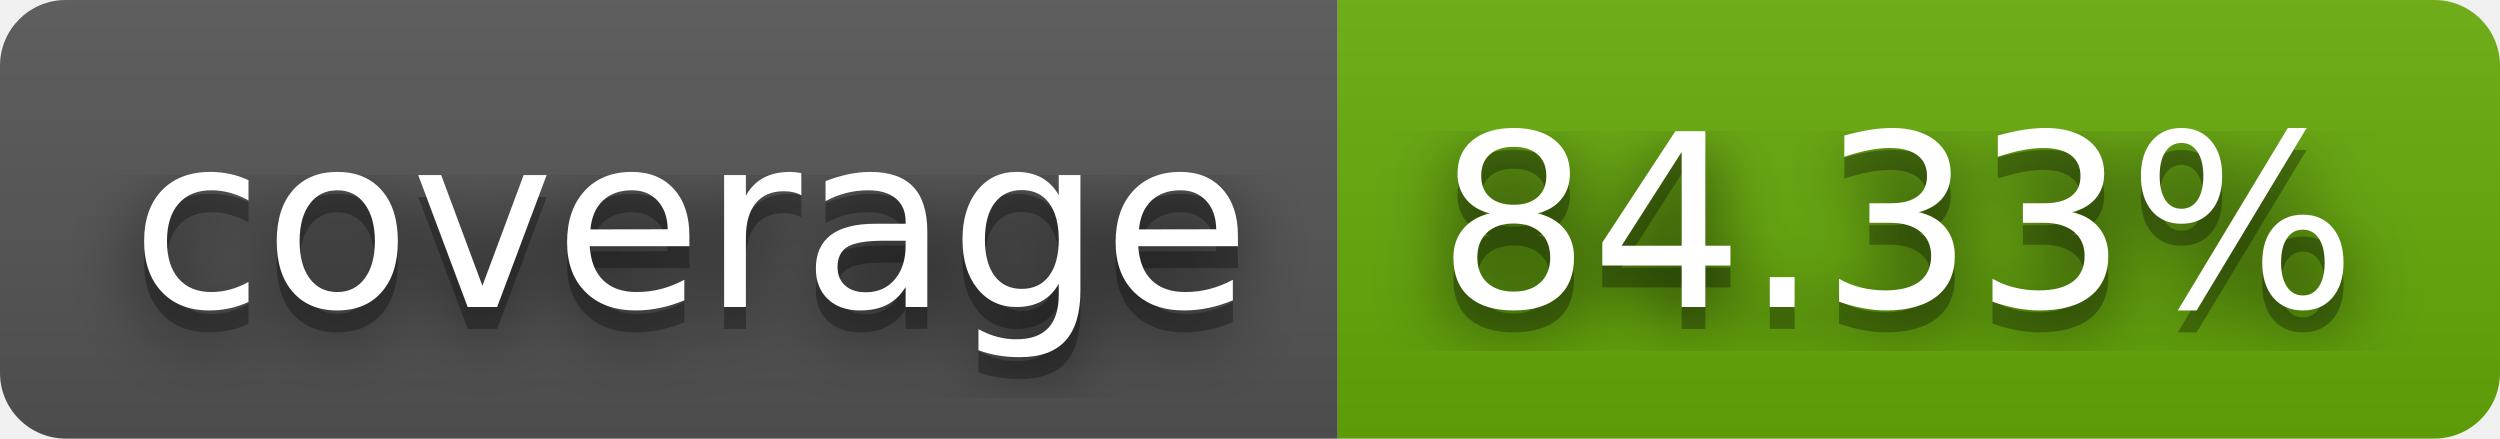
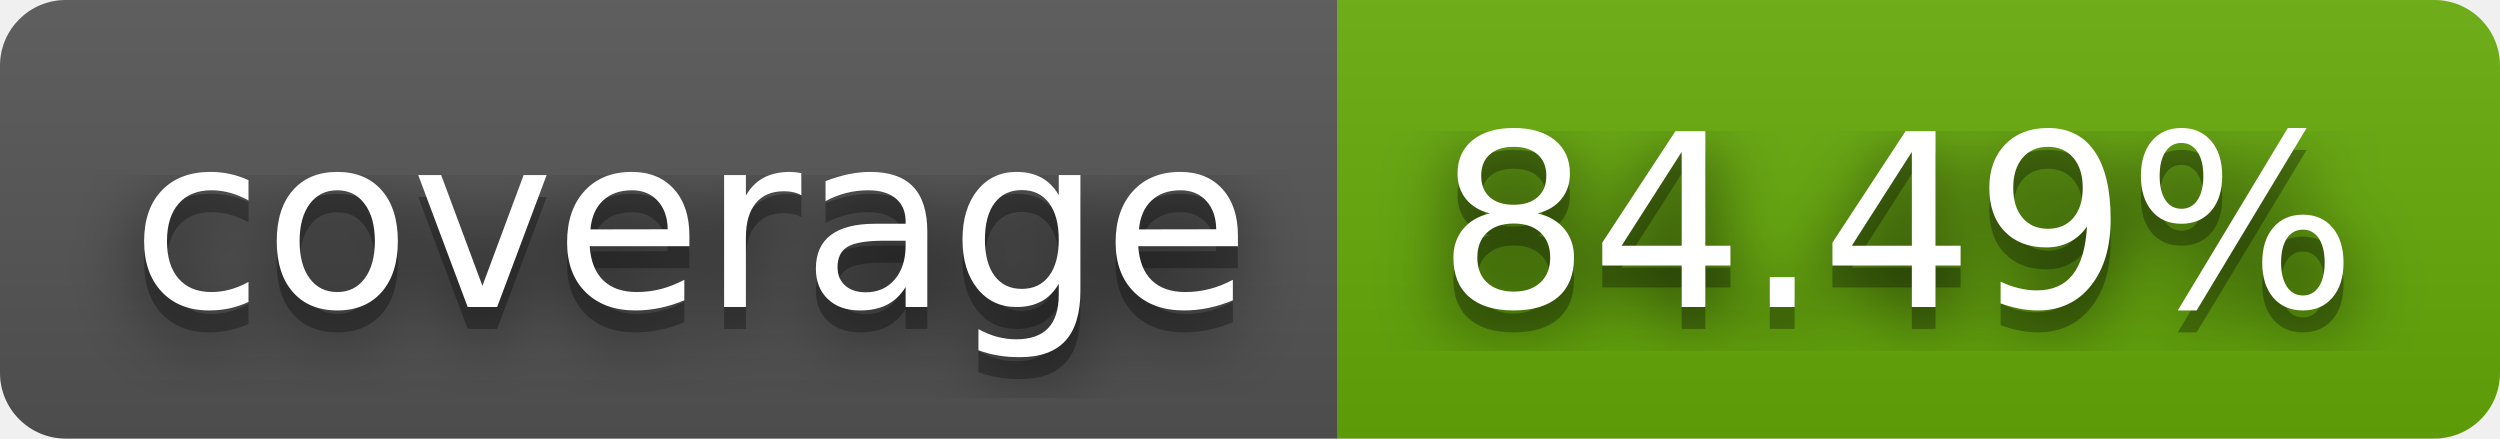
- <svg xmlns="http://www.w3.org/2000/svg" width="114" height="20" role="img" aria-label="coverage: 84.33%">
+ <svg xmlns="http://www.w3.org/2000/svg" width="114" height="20" role="img" aria-label="coverage: 84.49%">
  <filter id="blur">
    <feGaussianBlur stdDeviation="16" />
  </filter>
  <linearGradient id="s" x2="0" y2="100%">
    <stop offset="0" stop-color="#bbb" stop-opacity=".1" />
    <stop offset="1" stop-opacity=".1" />
  </linearGradient>
  <clipPath id="r">
    <rect width="114" height="20" rx="3" />
  </clipPath>
  <g clip-path="url(#r)">
    <rect width="61" height="20" fill="#555" />
    <rect x="61" width="53" height="20" fill="#67ac09" />
    <rect width="114" height="20" fill="url(#s)" />
  </g>
  <g fill="#fff" text-anchor="middle" font-family="Verdana,Geneva,DejaVu Sans,sans-serif" text-rendering="geometricPrecision" font-size="110">
    <g transform="scale(.1)">
      <g aria-hidden="true" fill="#010101">
        <text x="315" y="150" fill-opacity=".8" filter="url(#blur)" textLength="510">coverage</text>
        <text x="315" y="150" fill-opacity=".3" textLength="510">coverage</text>
      </g>
      <text x="315" y="140" textLength="510">coverage</text>
    </g>
    <g transform="scale(.1)">
      <g aria-hidden="true" fill="#010101">
-         <text x="865" y="150" fill-opacity=".8" filter="url(#blur)" textLength="430">84.33%</text>
-         <text x="865" y="150" fill-opacity=".3" textLength="430">84.33%</text>
+         <text x="865" y="150" fill-opacity=".8" filter="url(#blur)" textLength="430">84.49%</text>
+         <text x="865" y="150" fill-opacity=".3" textLength="430">84.49%</text>
      </g>
-       <text x="865" y="140" textLength="430">84.33%</text>
+       <text x="865" y="140" textLength="430">84.49%</text>
    </g>
  </g>
</svg>
